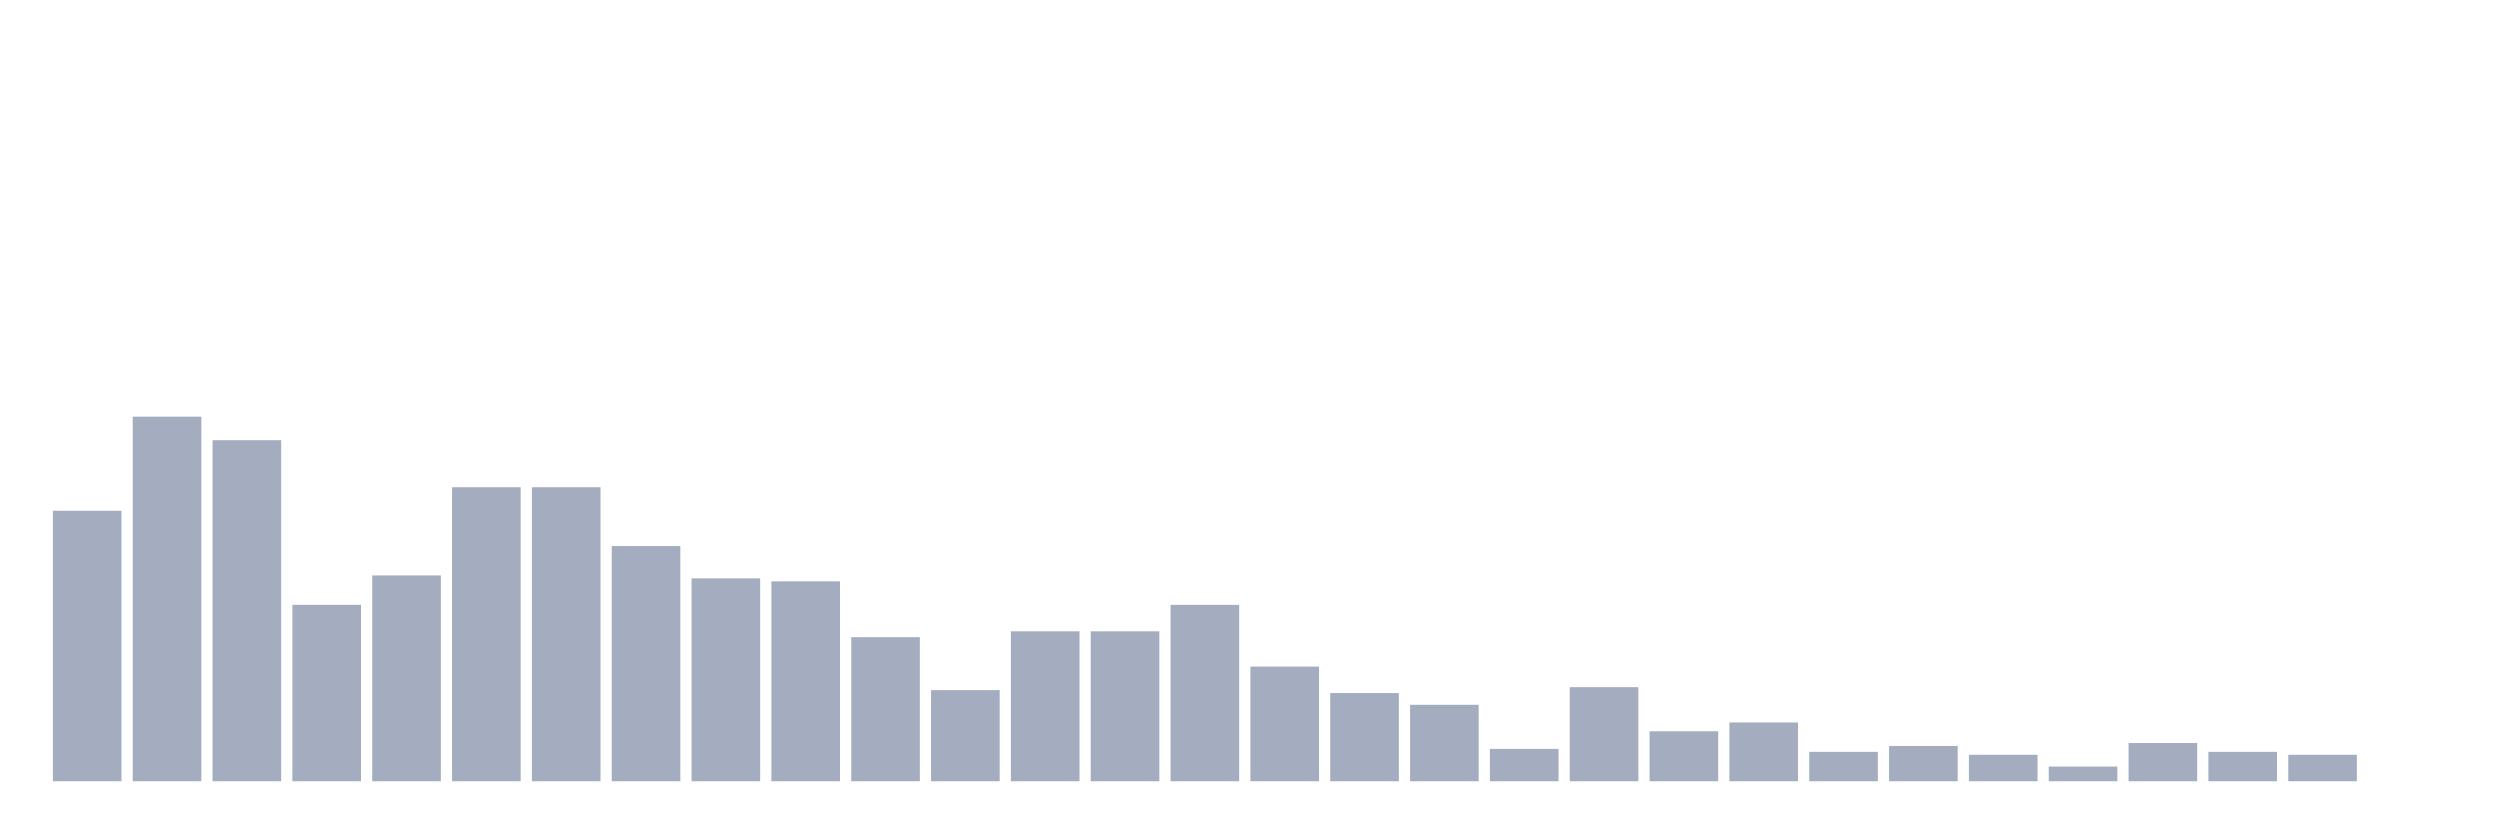
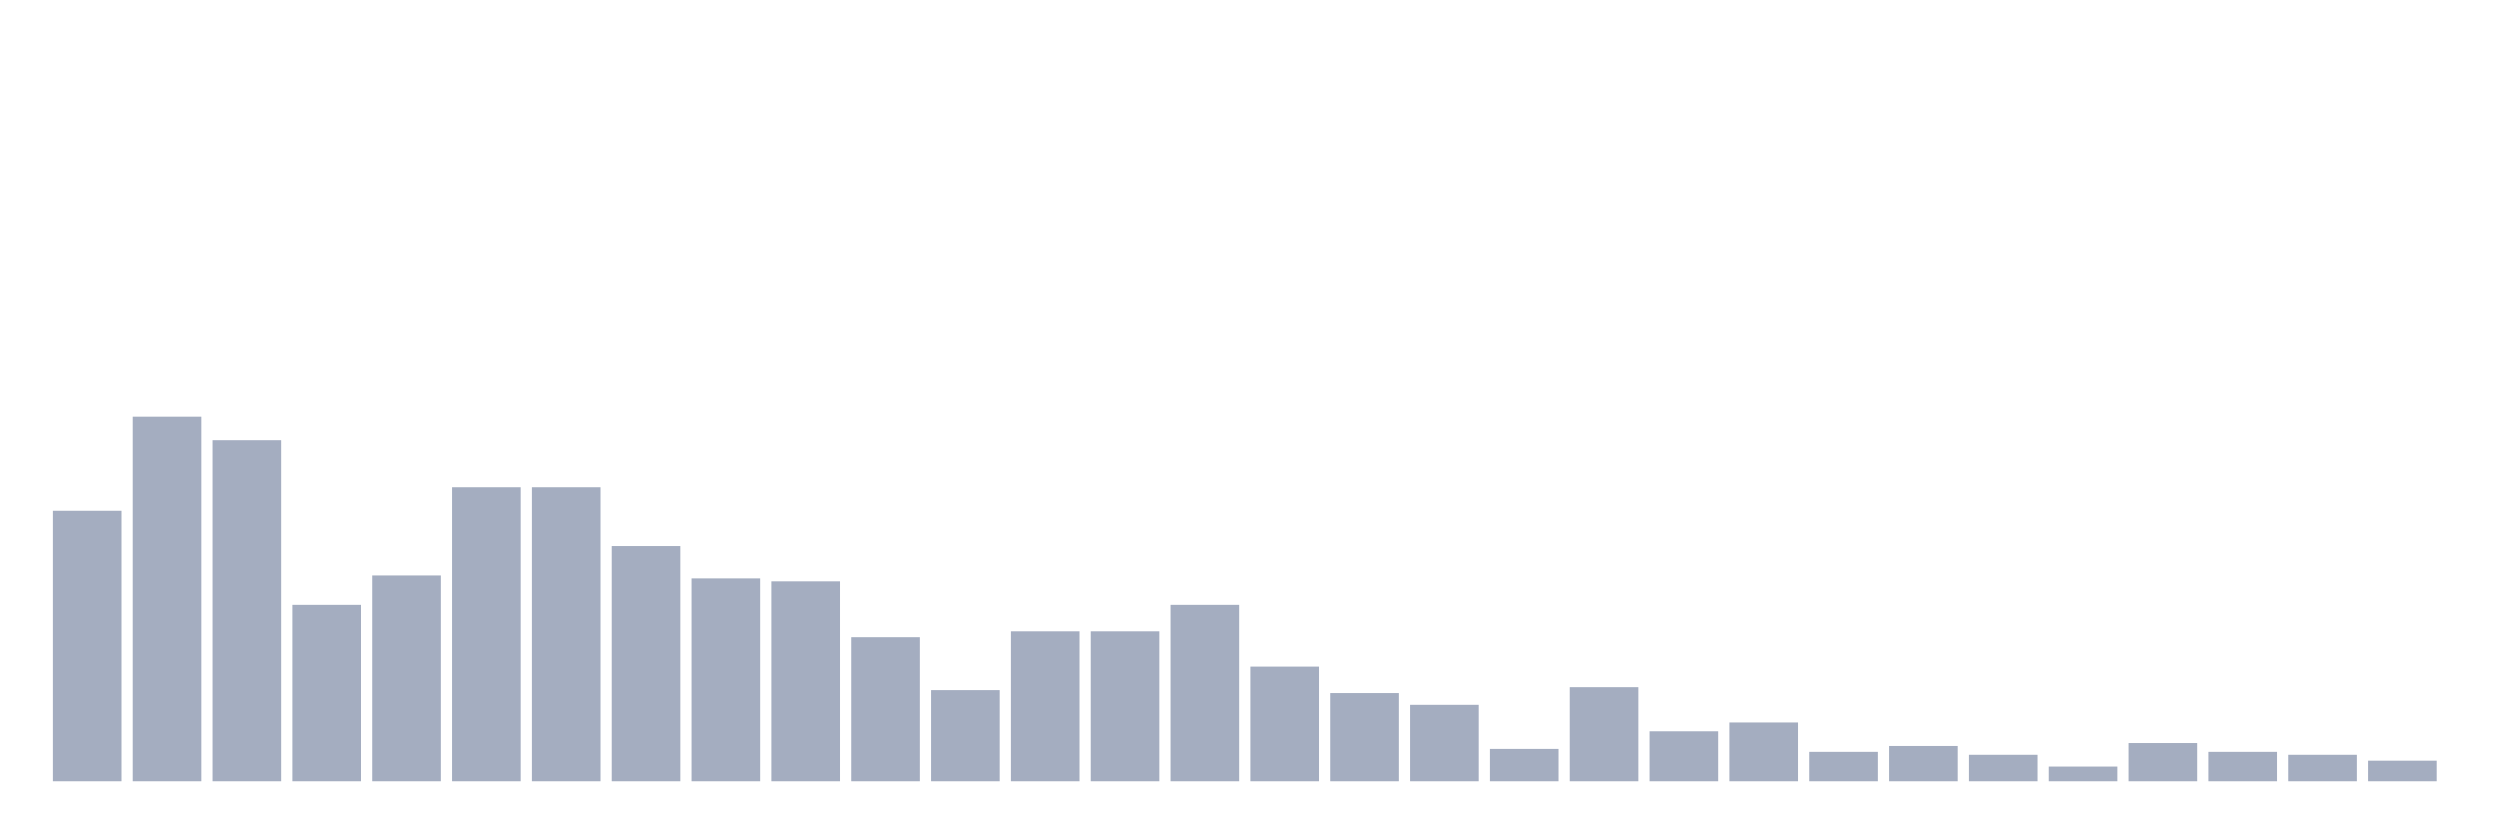
<svg xmlns="http://www.w3.org/2000/svg" viewBox="0 0 480 160">
  <g transform="translate(10,10)">
    <rect class="bar" x="0.153" width="13.175" y="88.065" height="51.935" fill="rgb(164,173,192)" />
    <rect class="bar" x="15.482" width="13.175" y="70" height="70" fill="rgb(164,173,192)" />
    <rect class="bar" x="30.81" width="13.175" y="74.516" height="65.484" fill="rgb(164,173,192)" />
    <rect class="bar" x="46.138" width="13.175" y="106.129" height="33.871" fill="rgb(164,173,192)" />
    <rect class="bar" x="61.466" width="13.175" y="100.484" height="39.516" fill="rgb(164,173,192)" />
    <rect class="bar" x="76.794" width="13.175" y="83.548" height="56.452" fill="rgb(164,173,192)" />
    <rect class="bar" x="92.123" width="13.175" y="83.548" height="56.452" fill="rgb(164,173,192)" />
    <rect class="bar" x="107.451" width="13.175" y="94.839" height="45.161" fill="rgb(164,173,192)" />
    <rect class="bar" x="122.779" width="13.175" y="101.048" height="38.952" fill="rgb(164,173,192)" />
    <rect class="bar" x="138.107" width="13.175" y="101.613" height="38.387" fill="rgb(164,173,192)" />
    <rect class="bar" x="153.436" width="13.175" y="112.339" height="27.661" fill="rgb(164,173,192)" />
    <rect class="bar" x="168.764" width="13.175" y="122.5" height="17.5" fill="rgb(164,173,192)" />
    <rect class="bar" x="184.092" width="13.175" y="111.21" height="28.79" fill="rgb(164,173,192)" />
    <rect class="bar" x="199.42" width="13.175" y="111.21" height="28.79" fill="rgb(164,173,192)" />
    <rect class="bar" x="214.748" width="13.175" y="106.129" height="33.871" fill="rgb(164,173,192)" />
    <rect class="bar" x="230.077" width="13.175" y="117.984" height="22.016" fill="rgb(164,173,192)" />
    <rect class="bar" x="245.405" width="13.175" y="123.065" height="16.935" fill="rgb(164,173,192)" />
    <rect class="bar" x="260.733" width="13.175" y="125.323" height="14.677" fill="rgb(164,173,192)" />
    <rect class="bar" x="276.061" width="13.175" y="133.79" height="6.21" fill="rgb(164,173,192)" />
    <rect class="bar" x="291.39" width="13.175" y="121.935" height="18.065" fill="rgb(164,173,192)" />
    <rect class="bar" x="306.718" width="13.175" y="130.403" height="9.597" fill="rgb(164,173,192)" />
    <rect class="bar" x="322.046" width="13.175" y="128.71" height="11.29" fill="rgb(164,173,192)" />
    <rect class="bar" x="337.374" width="13.175" y="134.355" height="5.645" fill="rgb(164,173,192)" />
    <rect class="bar" x="352.702" width="13.175" y="133.226" height="6.774" fill="rgb(164,173,192)" />
    <rect class="bar" x="368.031" width="13.175" y="134.919" height="5.081" fill="rgb(164,173,192)" />
    <rect class="bar" x="383.359" width="13.175" y="137.177" height="2.823" fill="rgb(164,173,192)" />
    <rect class="bar" x="398.687" width="13.175" y="132.661" height="7.339" fill="rgb(164,173,192)" />
    <rect class="bar" x="414.015" width="13.175" y="134.355" height="5.645" fill="rgb(164,173,192)" />
    <rect class="bar" x="429.344" width="13.175" y="134.919" height="5.081" fill="rgb(164,173,192)" />
-     <rect class="bar" x="444.672" width="13.175" y="140" height="0" fill="rgb(164,173,192)" />
+     <rect class="bar" x="444.672" width="13.175" y="136.048" height="3.952" fill="rgb(164,173,192)" />
  </g>
</svg>
